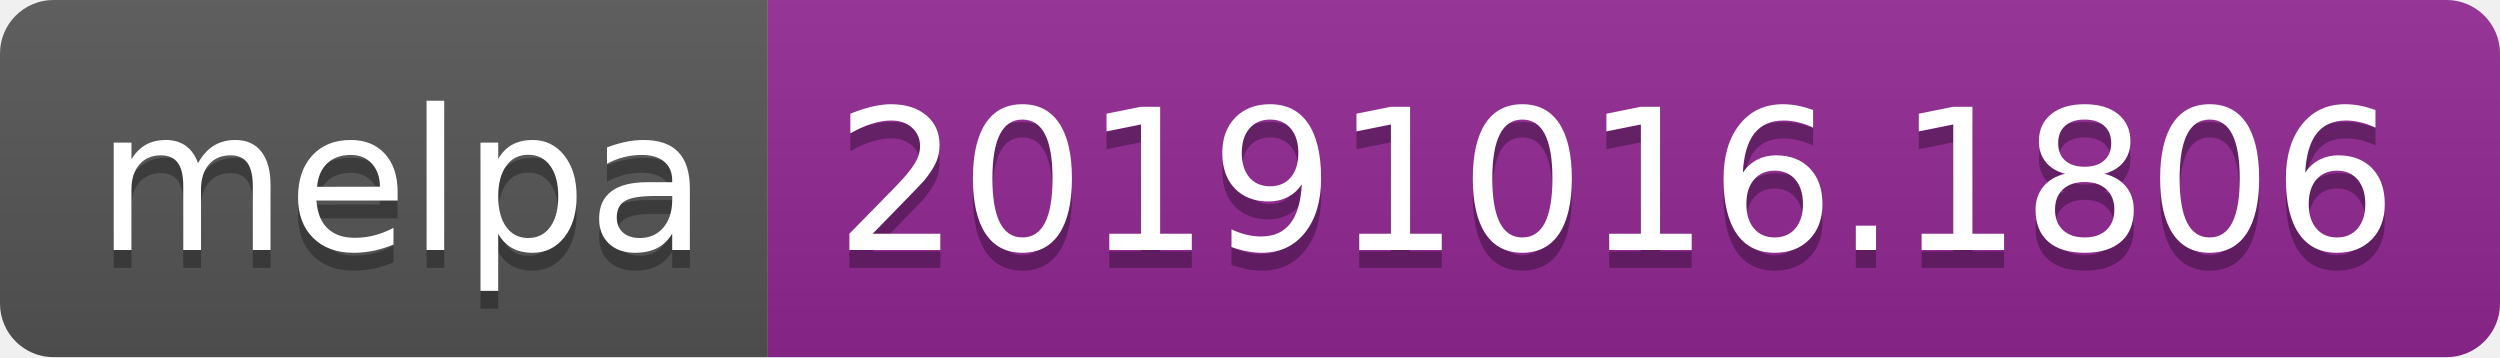
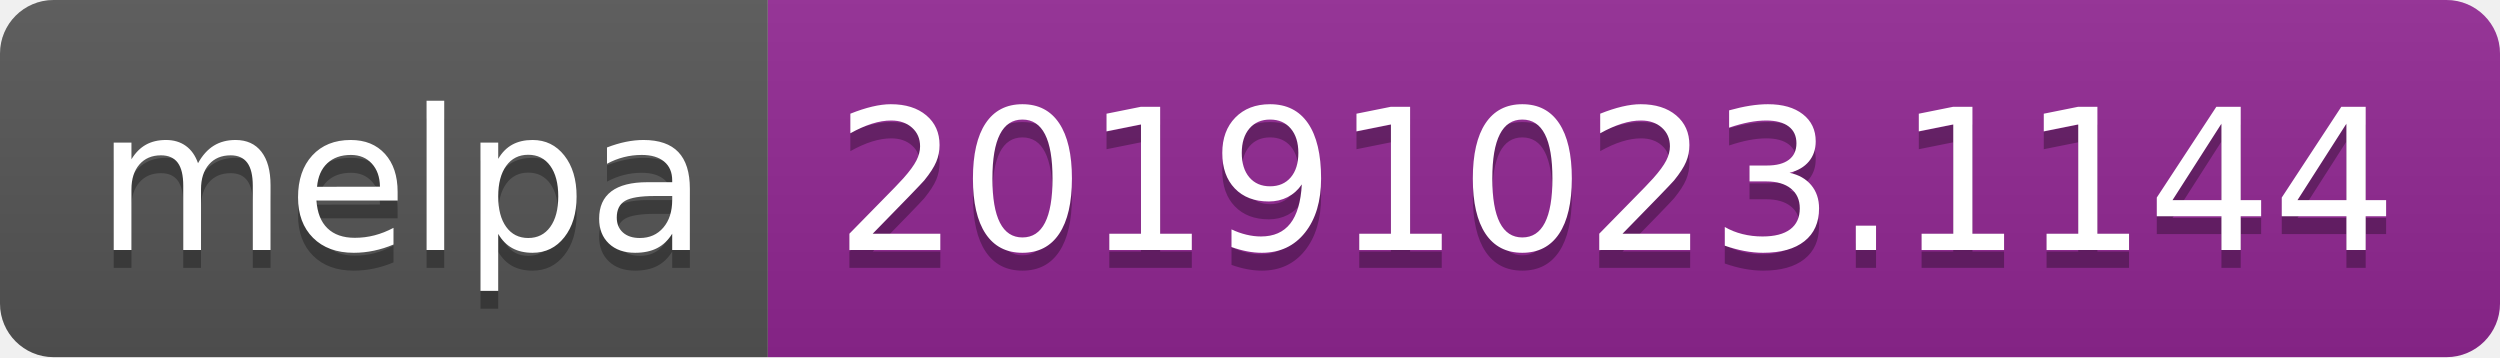
<svg xmlns="http://www.w3.org/2000/svg" width="140" height="20">
  <linearGradient id="b" x2="0" y2="100%">
    <stop offset="0" stop-color="#bbb" stop-opacity=".1" />
    <stop offset="1" stop-opacity=".1" />
  </linearGradient>
  <clipPath id="a">
    <rect width="140" height="20" rx="3" fill="#fff" />
  </clipPath>
  <g clip-path="url(#a)">
    <path fill="#555" d="M0 0h43v20H0z" />
    <path fill="#922793" d="M43 0h97v20H43z" />
    <path fill="url(#b)" d="M0 0h140v20H0z" />
  </g>
  <g fill="#fff" text-anchor="middle" font-family="DejaVu Sans,Verdana,Geneva,sans-serif" font-size="110">
    <text x="225" y="150" fill="#010101" fill-opacity=".3" transform="scale(.1)" textLength="330">melpa</text>
    <text x="225" y="140" transform="scale(.1)" textLength="330">melpa</text>
-     <text x="905" y="150" fill="#010101" fill-opacity=".3" transform="scale(.1)" textLength="870">20191016.1806</text>
-     <text x="905" y="140" transform="scale(.1)" textLength="870">20191016.1806</text>
+     <text x="905" y="150" fill="#010101" fill-opacity=".3" transform="scale(.1)" textLength="870">20191023.1144</text>
+     <text x="905" y="140" transform="scale(.1)" textLength="870">20191023.1144</text>
  </g>
</svg>
